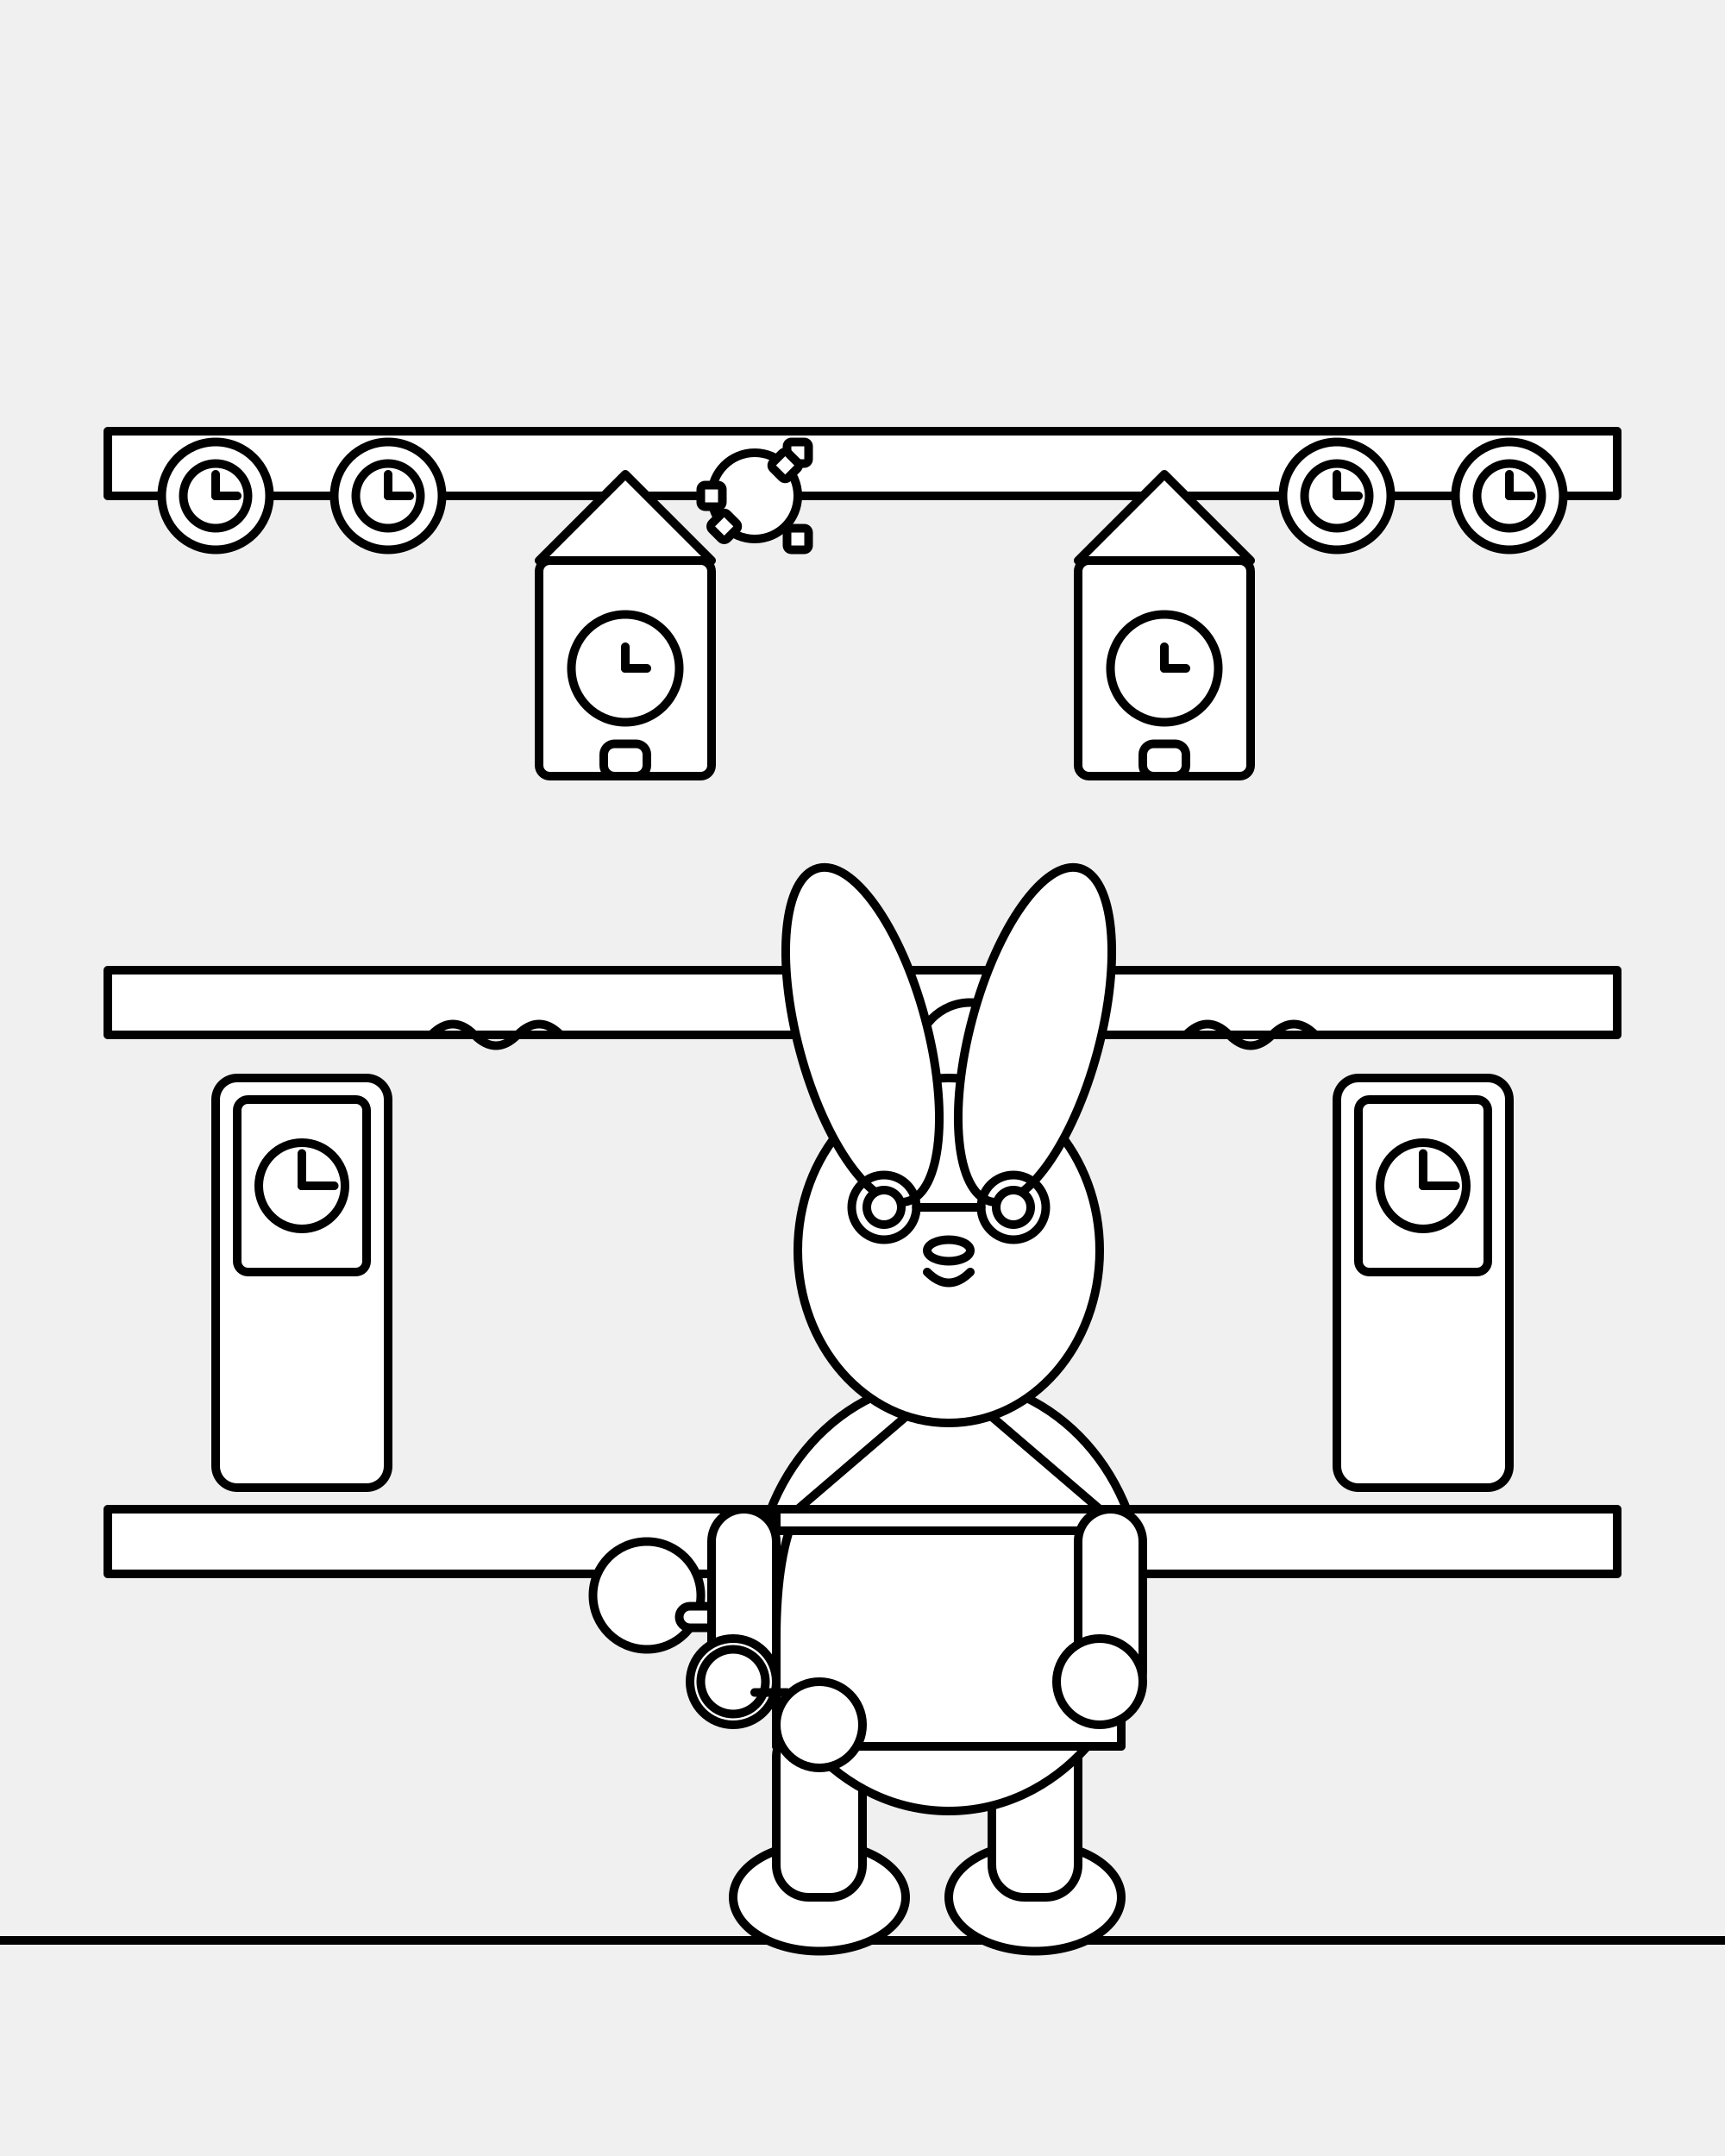
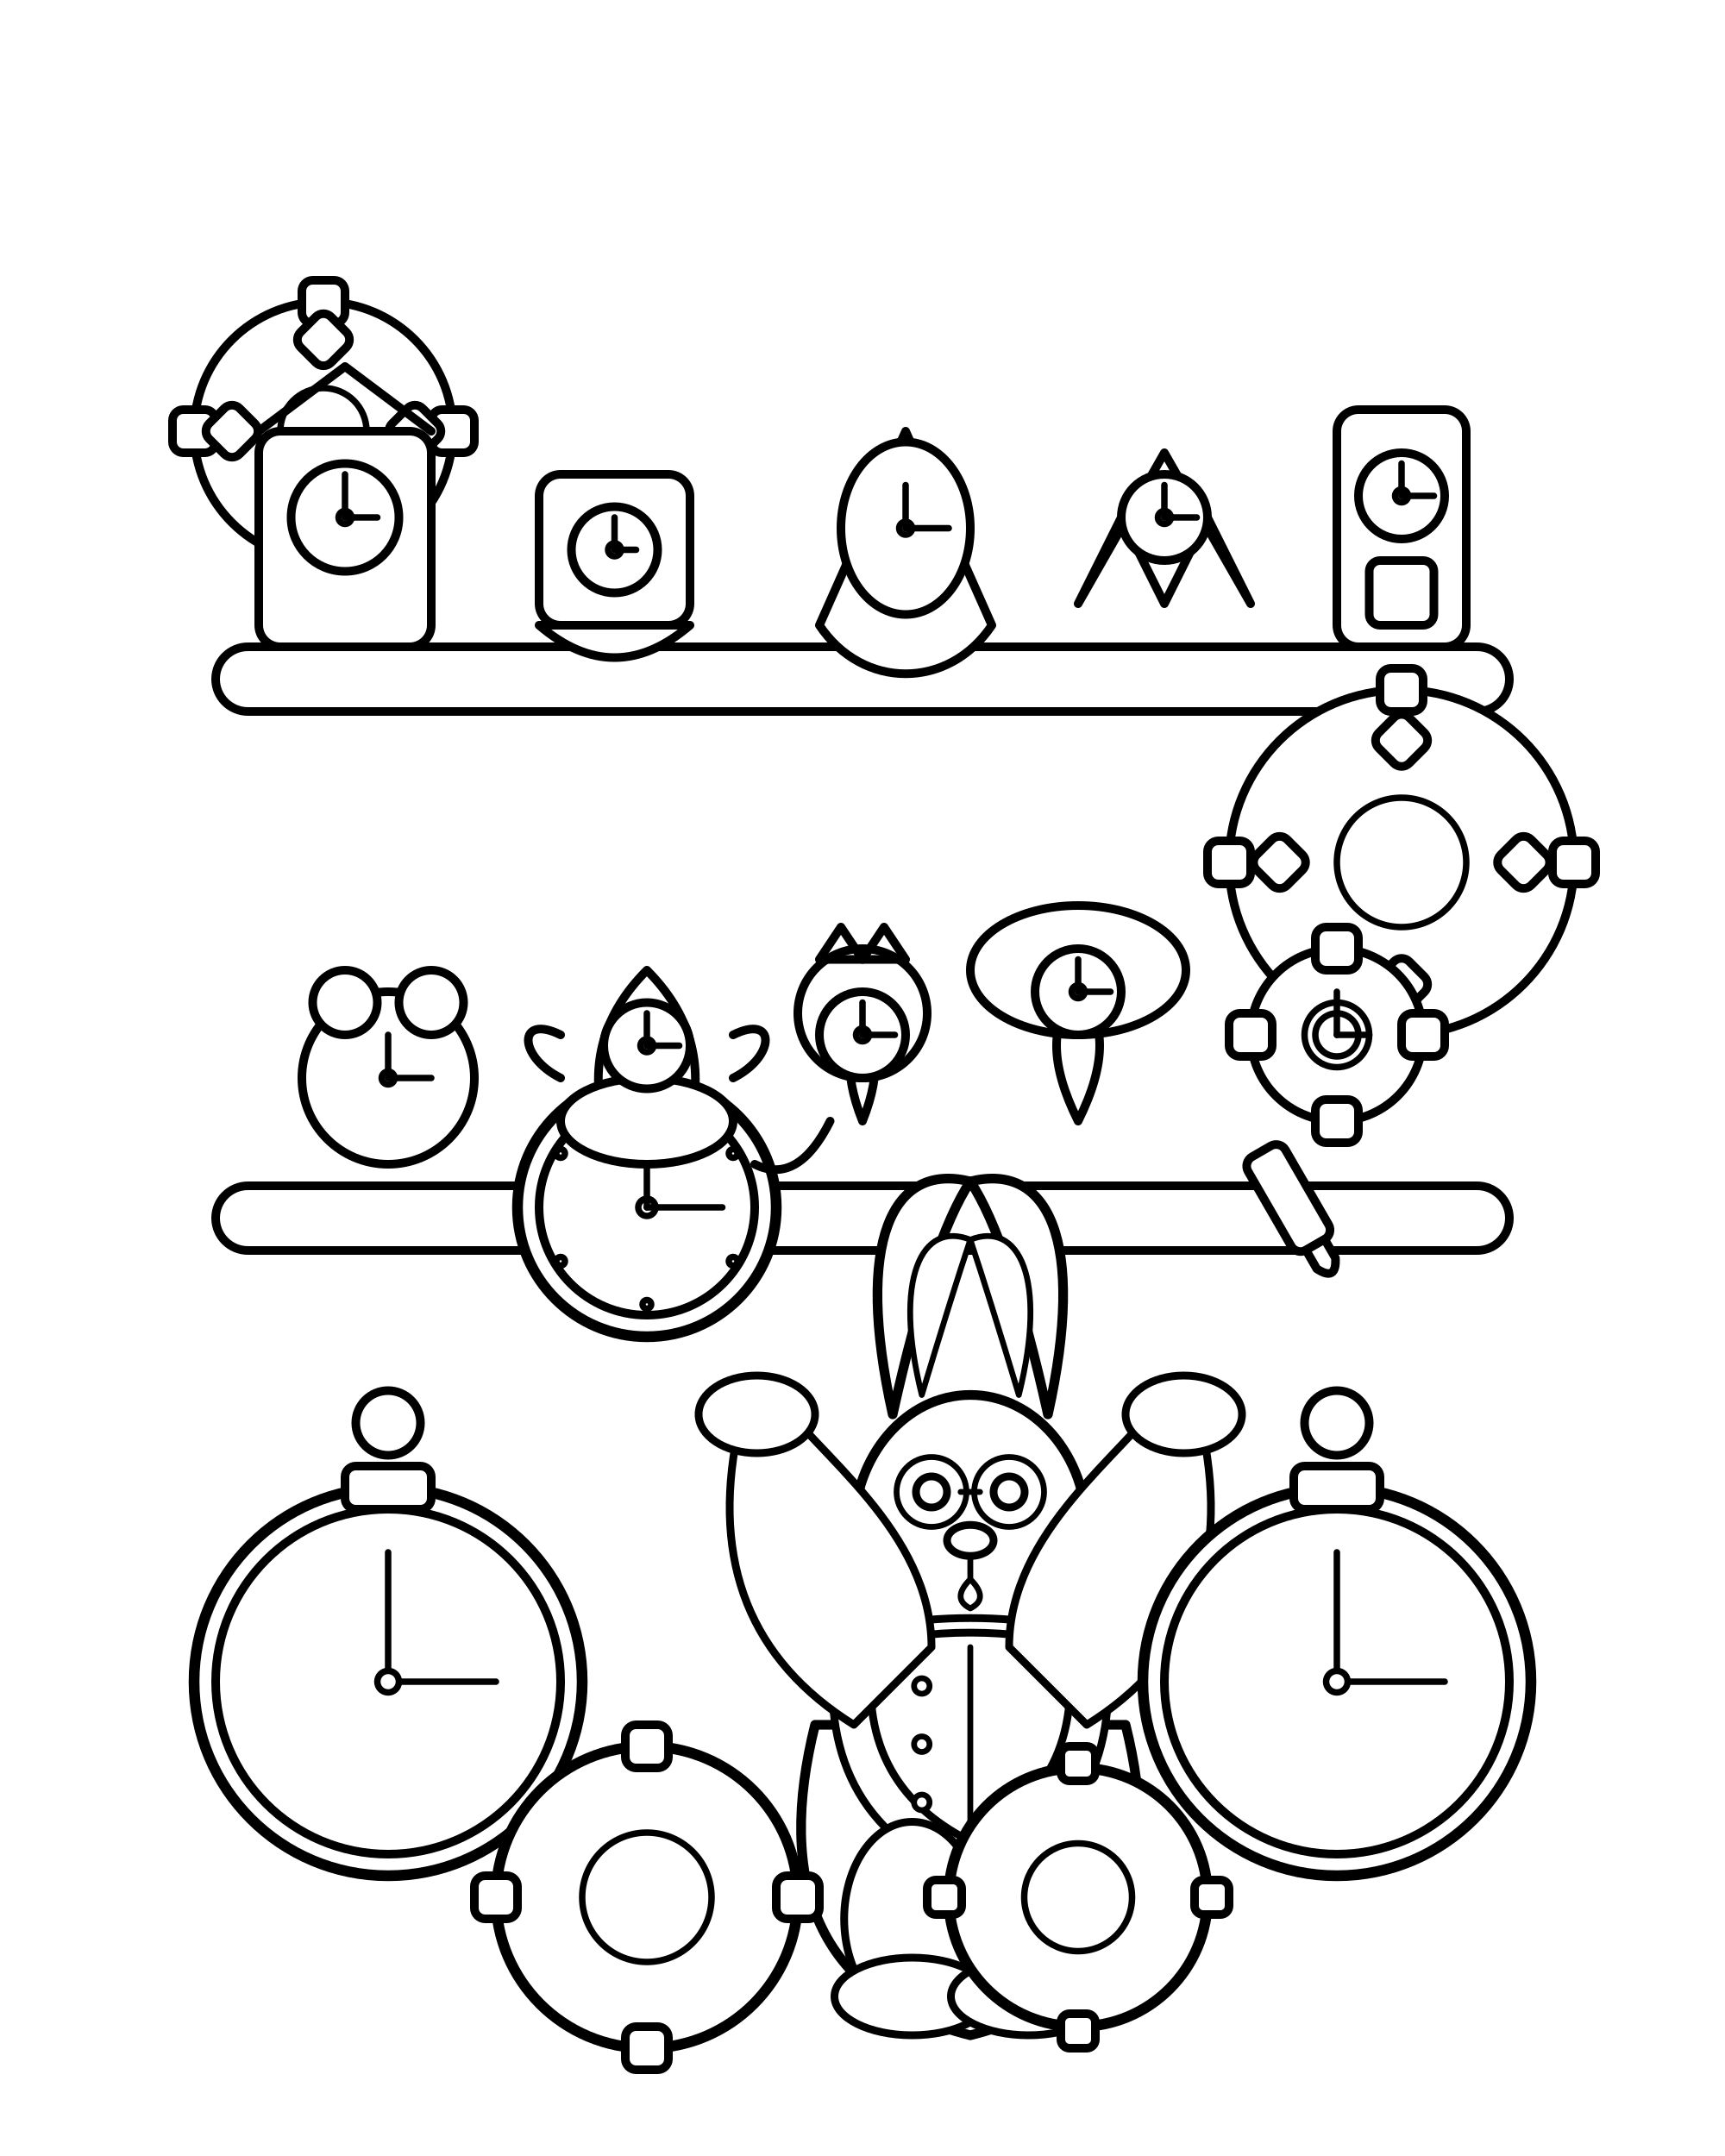
<svg xmlns="http://www.w3.org/2000/svg" viewBox="0 0 800 1000">
  <defs>
-     <style>
+     <style type="text/css">
+       .thick-border {
+         stroke: black;
+         stroke-width: 5;
+         fill: white;
+         stroke-linecap: round;
+         stroke-linejoin: round;
+       }
      .outline {
        stroke: black;
        stroke-width: 4;
        fill: white;
        stroke-linecap: round;
        stroke-linejoin: round;
      }
-       .fill-none {
+       .thin-outline {
+         stroke: black;
+         stroke-width: 3;
+         fill: white;
+         stroke-linecap: round;
+         stroke-linejoin: round;
+       }
+       .no-fill {
        fill: none;
      }
    </style>
  </defs>
-   <line x1="0" y1="900" x2="800" y2="900" class="outline fill-none" stroke-width="5" />
-   <g id="shelves">
-     <rect x="50" y="200" width="700" height="30" class="outline" />
-     <rect x="50" y="450" width="700" height="30" class="outline" />
-     <rect x="50" y="700" width="700" height="30" class="outline" />
-   </g>
-   <g id="clocks">
-     <rect x="100" y="500" width="80" height="190" rx="10" ry="10" class="outline" />
-     <rect x="110" y="510" width="60" height="80" rx="5" ry="5" class="outline" />
-     <circle cx="140" cy="550" r="20" class="outline fill-none" />
-     <line x1="140" y1="550" x2="140" y2="535" class="outline fill-none" stroke-width="3" />
-     <line x1="140" y1="550" x2="155" y2="550" class="outline fill-none" stroke-width="3" />
-     <rect x="620" y="500" width="80" height="190" rx="10" ry="10" class="outline" />
-     <rect x="630" y="510" width="60" height="80" rx="5" ry="5" class="outline" />
-     <circle cx="660" cy="550" r="20" class="outline fill-none" />
-     <line x1="660" y1="550" x2="660" y2="535" class="outline fill-none" stroke-width="3" />
-     <line x1="660" y1="550" x2="675" y2="550" class="outline fill-none" stroke-width="3" />
-     <g transform="translate(250, 260)">
-       <rect x="0" y="0" width="80" height="100" rx="5" ry="5" class="outline" />
-       <path d="M0 0 L40 -40 L80 0 Z" class="outline" />
-       <circle cx="40" cy="50" r="25" class="outline fill-none" />
-       <line x1="40" y1="50" x2="40" y2="40" class="outline fill-none" stroke-width="3" />
-       <line x1="40" y1="50" x2="50" y2="50" class="outline fill-none" stroke-width="3" />
-       <rect x="30" y="85" width="20" height="15" rx="5" ry="5" class="outline" />
-     </g>
-     <g transform="translate(500, 260)">
-       <rect x="0" y="0" width="80" height="100" rx="5" ry="5" class="outline" />
-       <path d="M0 0 L40 -40 L80 0 Z" class="outline" />
-       <circle cx="40" cy="50" r="25" class="outline fill-none" />
-       <line x1="40" y1="50" x2="40" y2="40" class="outline fill-none" stroke-width="3" />
-       <line x1="40" y1="50" x2="50" y2="50" class="outline fill-none" stroke-width="3" />
-       <rect x="30" y="85" width="20" height="15" rx="5" ry="5" class="outline" />
-     </g>
-     <circle cx="100" cy="230" r="25" class="outline" />
-     <circle cx="100" cy="230" r="15" class="outline fill-none" />
-     <line x1="100" y1="230" x2="100" y2="220" class="outline fill-none" stroke-width="2" />
-     <line x1="100" y1="230" x2="110" y2="230" class="outline fill-none" stroke-width="2" />
-     <circle cx="180" cy="230" r="25" class="outline" />
-     <circle cx="180" cy="230" r="15" class="outline fill-none" />
-     <line x1="180" y1="230" x2="180" y2="220" class="outline fill-none" stroke-width="2" />
-     <line x1="180" y1="230" x2="190" y2="230" class="outline fill-none" stroke-width="2" />
-     <circle cx="620" cy="230" r="25" class="outline" />
-     <circle cx="620" cy="230" r="15" class="outline fill-none" />
-     <line x1="620" y1="230" x2="620" y2="220" class="outline fill-none" stroke-width="2" />
-     <line x1="620" y1="230" x2="630" y2="230" class="outline fill-none" stroke-width="2" />
-     <circle cx="700" cy="230" r="25" class="outline" />
-     <circle cx="700" cy="230" r="15" class="outline fill-none" />
-     <line x1="700" y1="230" x2="700" y2="220" class="outline fill-none" stroke-width="2" />
-     <line x1="700" y1="230" x2="710" y2="230" class="outline fill-none" stroke-width="2" />
-   </g>
-   <g id="gadgets">
-     <g transform="translate(350,230)">
-       <circle cx="0" cy="0" r="20" class="outline" />
-       <rect x="-25" y="-5" width="10" height="10" rx="2" ry="2" class="outline" />
-       <rect x="15" y="-25" width="10" height="10" rx="2" ry="2" class="outline" />
-       <rect x="15" y="15" width="10" height="10" rx="2" ry="2" class="outline" />
-       <rect x="-5" y="15" width="10" height="10" rx="2" ry="2" class="outline" transform="rotate(45 0 0)" />
-       <rect x="-5" y="-25" width="10" height="10" rx="2" ry="2" class="outline" transform="rotate(45 0 0)" />
-     </g>
-     <g transform="translate(450,490)">
-       <circle cx="0" cy="0" r="25" class="outline" />
-       <rect x="-30" y="-5" width="10" height="10" rx="2" ry="2" class="outline" />
-       <rect x="20" y="-30" width="10" height="10" rx="2" ry="2" class="outline" />
-       <rect x="20" y="20" width="10" height="10" rx="2" ry="2" class="outline" />
-       <rect x="-5" y="20" width="10" height="10" rx="2" ry="2" class="outline" transform="rotate(45 0 0)" />
-       <rect x="-5" y="-30" width="10" height="10" rx="2" ry="2" class="outline" transform="rotate(45 0 0)" />
-     </g>
-     <path d="M200 480 Q210 470, 220 480 Q230 490, 240 480 Q250 470, 260 480" class="outline fill-none" stroke-width="3" />
-     <path d="M550 480 Q560 470, 570 480 Q580 490, 590 480 Q600 470, 610 480" class="outline fill-none" stroke-width="3" />
-     <circle cx="300" cy="740" r="25" class="outline" />
-     <rect x="315" y="745" width="40" height="10" rx="5" ry="5" class="outline" />
-     <rect x="400" y="730" width="50" height="10" rx="3" ry="3" class="outline" />
-     <line x1="450" y1="735" x2="465" y2="735" class="outline fill-none" stroke-width="3" />
-   </g>
-   <g id="rabbit-character">
-     <ellipse cx="380" cy="880" rx="40" ry="25" class="outline" />
-     <ellipse cx="480" cy="880" rx="40" ry="25" class="outline" />
-     <rect x="360" y="800" width="40" height="80" rx="15" ry="15" class="outline" />
-     <rect x="460" y="800" width="40" height="80" rx="15" ry="15" class="outline" />
-     <ellipse cx="440" cy="740" rx="90" ry="100" class="outline" />
-     <path d="M440 640 L370 700 V800 H510 V700 L440 640 Z" class="outline" />
-     <circle cx="440" cy="720" r="5" class="outline" />
-     <circle cx="440" cy="750" r="5" class="outline" />
-     <path d="M370 700 Q360 720, 360 760 L360 810 H520 L520 760 Q520 720, 510 700 Z" class="outline" />
-     <rect x="360" y="700" width="160" height="10" class="outline" fill="white" />
-     <rect x="330" y="700" width="30" height="90" rx="15" ry="15" class="outline" />
-     <rect x="500" y="700" width="30" height="90" rx="15" ry="15" class="outline" />
-     <circle cx="340" cy="780" r="20" class="outline" />
-     <circle cx="510" cy="780" r="20" class="outline" />
-     <ellipse cx="440" cy="580" rx="70" ry="80" class="outline" />
-     <ellipse cx="400" cy="480" rx="30" ry="80" transform="rotate(-15 400 480)" class="outline" />
-     <ellipse cx="480" cy="480" rx="30" ry="80" transform="rotate(15 480 480)" class="outline" />
-     <circle cx="410" cy="560" r="8" class="outline" />
-     <circle cx="470" cy="560" r="8" class="outline" />
-     <path d="M430 590 Q440 600, 450 590" class="outline fill-none" stroke-width="3" />
-     <ellipse cx="440" cy="580" rx="10" ry="5" class="outline" />
-     <circle cx="410" cy="560" r="15" class="outline fill-none" stroke-width="3" />
-     <circle cx="470" cy="560" r="15" class="outline fill-none" stroke-width="3" />
-     <line x1="425" y1="560" x2="455" y2="560" class="outline fill-none" stroke-width="3" />
-     <circle cx="380" cy="800" r="20" class="outline" />
-     <circle cx="340" cy="780" r="15" class="outline" />
-     <line x1="350" y1="785" x2="365" y2="785" class="outline fill-none" stroke-width="3" />
+   <rect x="0" y="0" width="800" height="1000" fill="white" />
+   <g>
+     <g id="shop-background">
+       <rect x="100" y="300" width="600" height="30" rx="15" ry="15" class="outline" />
+       <rect x="100" y="550" width="600" height="30" rx="15" ry="15" class="outline" />
+       <g transform="translate(150,200)">
+         <circle cx="0" cy="0" r="60" class="outline" />
+         <circle cx="0" cy="0" r="20" class="thin-outline" />
+         <rect x="-10" y="-70" width="20" height="20" rx="5" ry="5" class="outline" />
+         <rect x="-70" y="-10" width="20" height="20" rx="5" ry="5" class="outline" />
+         <rect x="50" y="-10" width="20" height="20" rx="5" ry="5" class="outline" />
+         <rect x="-10" y="50" width="20" height="20" rx="5" ry="5" class="outline" />
+         <rect x="-40" y="-40" width="20" height="20" rx="5" ry="5" transform="rotate(45)" class="outline" />
+         <rect x="20" y="-40" width="20" height="20" rx="5" ry="5" transform="rotate(45)" class="outline" />
+         <rect x="20" y="20" width="20" height="20" rx="5" ry="5" transform="rotate(45)" class="outline" />
+         <rect x="-40" y="20" width="20" height="20" rx="5" ry="5" transform="rotate(45)" class="outline" />
+       </g>
+       <g transform="translate(650,400)">
+         <circle cx="0" cy="0" r="80" class="outline" />
+         <circle cx="0" cy="0" r="30" class="thin-outline" />
+         <rect x="-10" y="-90" width="20" height="20" rx="5" ry="5" class="outline" />
+         <rect x="-90" y="-10" width="20" height="20" rx="5" ry="5" class="outline" />
+         <rect x="70" y="-10" width="20" height="20" rx="5" ry="5" class="outline" />
+         <rect x="-10" y="70" width="20" height="20" rx="5" ry="5" class="outline" />
+         <rect x="-50" y="-50" width="20" height="20" rx="5" ry="5" transform="rotate(45)" class="outline" />
+         <rect x="30" y="-50" width="20" height="20" rx="5" ry="5" transform="rotate(45)" class="outline" />
+         <rect x="30" y="30" width="20" height="20" rx="5" ry="5" transform="rotate(45)" class="outline" />
+         <rect x="-50" y="30" width="20" height="20" rx="5" ry="5" transform="rotate(45)" class="outline" />
+       </g>
+     </g>
+     <g id="rabbit-clockmaker" transform="translate(450, 800) scale(0.9)">
+       <path d="M-80 0 C -100 80 -80 140 0 160 C 80 140 100 80 80 0 Z" class="thick-border" />
+       <ellipse cx="0" cy="-100" rx="60" ry="70" class="thick-border" />
+       <path d="M-40 -160 C -60 -250 -40 -290 0 -280 Q -20 -250 -40 -160 Z" class="thick-border" />
+       <path d="M-25 -170 C -40 -230 -25 -260 0 -250 Q -10 -220 -25 -170 Z" class="thin-outline" />
+       <path d="M40 -160 C 60 -250 40 -290 0 -280 Q 20 -250 40 -160 Z" class="thick-border" />
+       <path d="M25 -170 C 40 -230 25 -260 0 -250 Q 10 -220 25 -170 Z" class="thin-outline" />
+       <circle cx="-20" cy="-120" r="8" class="outline" />
+       <circle cx="20" cy="-120" r="8" class="outline" />
+       <ellipse cx="0" cy="-95" rx="12" ry="8" class="outline" />
+       <path d="M0 -85 V -75 Q 10 -65 0 -60 Q -10 -65 0 -75" class="thin-outline" />
+       <circle cx="-20" cy="-120" r="18" class="thin-outline no-fill" />
+       <circle cx="20" cy="-120" r="18" class="thin-outline no-fill" />
+       <line x1="-5" y1="-120" x2="5" y2="-120" class="thin-outline" />
+       <path d="M-70 -40 Q -80 50 0 80 Q 80 50 70 -40 C 50 -60 -50 -60 -70 -40 Z" class="outline" />
+       <path d="M-50 -40 Q -60 30 0 60 Q 60 30 50 -40 C 30 -50 -30 -50 -50 -40 Z" class="outline" />
+       <line x1="0" y1="-40" x2="0" y2="60" class="thin-outline" />
+       <circle cx="-25" cy="-20" r="4" class="thin-outline" />
+       <circle cx="-25" cy="10" r="4" class="thin-outline" />
+       <circle cx="-25" cy="40" r="4" class="thin-outline" />
+       <path d="M-60 0 Q -140 -50 -120 -150 L -100 -170 C -80 -140 -20 -100 -20 -40 Z" class="outline" />
+       <ellipse cx="-110" cy="-160" rx="30" ry="20" class="outline" />
+       <path d="M60 0 Q 140 -50 120 -150 L 100 -170 C 80 -140 20 -100 20 -40 Z" class="outline" />
+       <ellipse cx="110" cy="-160" rx="30" ry="20" class="outline" />
+       <ellipse cx="-30" cy="100" rx="35" ry="50" class="outline" />
+       <ellipse cx="30" cy="100" rx="35" ry="50" class="outline" />
+       <ellipse cx="-30" cy="140" rx="40" ry="20" class="outline" />
+       <ellipse cx="30" cy="140" rx="40" ry="20" class="outline" />
+     </g>
+     <g id="inspected-clock" transform="translate(300, 560)">
+       <circle cx="0" cy="0" r="60" class="thick-border" />
+       <circle cx="0" cy="0" r="50" class="outline" />
+       <circle cx="0" cy="0" r="4" class="thin-outline" />
+       <line x1="0" y1="0" x2="0" y2="-40" class="thin-outline" />
+       <line x1="0" y1="0" x2="35" y2="0" class="thin-outline" />
+       <circle cx="0" cy="-45" r="2" class="thin-outline" />
+       <circle cx="40" cy="-25" r="2" class="thin-outline" />
+       <circle cx="40" cy="25" r="2" class="thin-outline" />
+       <circle cx="0" cy="45" r="2" class="thin-outline" />
+       <circle cx="-40" cy="25" r="2" class="thin-outline" />
+       <circle cx="-40" cy="-25" r="2" class="thin-outline" />
+       <rect x="-15" y="-70" width="30" height="15" rx="5" ry="5" class="outline" />
+     </g>
+     <g id="rabbit-tool" transform="translate(600, 560) rotate(-30)">
+       <rect x="-10" y="-30" width="20" height="50" rx="5" ry="5" class="outline" />
+       <path d="M-5 20 L-5 30 Q 0 40 5 30 L5 20 Z" class="outline" />
+     </g>
+     <g id="whimsical-elements">
+       <g transform="translate(180, 780)">
+         <circle cx="0" cy="0" r="90" class="thick-border" />
+         <circle cx="0" cy="0" r="80" class="outline" />
+         <line x1="0" y1="0" x2="0" y2="-60" class="thin-outline" />
+         <line x1="0" y1="0" x2="50" y2="0" class="thin-outline" />
+         <circle cx="0" cy="0" r="5" class="thin-outline" />
+         <rect x="-20" y="-100" width="40" height="20" rx="5" ry="5" class="outline" />
+         <circle cx="0" cy="-120" r="15" class="outline" />
+       </g>
+       <g transform="translate(620, 780)">
+         <circle cx="0" cy="0" r="90" class="thick-border" />
+         <circle cx="0" cy="0" r="80" class="outline" />
+         <line x1="0" y1="0" x2="0" y2="-60" class="thin-outline" />
+         <line x1="0" y1="0" x2="50" y2="0" class="thin-outline" />
+         <circle cx="0" cy="0" r="5" class="thin-outline" />
+         <rect x="-20" y="-100" width="40" height="20" rx="5" ry="5" class="outline" />
+         <circle cx="0" cy="-120" r="15" class="outline" />
+       </g>
+       <g transform="translate(300, 880)">
+         <circle cx="0" cy="0" r="70" class="thick-border" />
+         <circle cx="0" cy="0" r="30" class="thin-outline" />
+         <rect x="-10" y="-80" width="20" height="20" rx="5" ry="5" class="outline" />
+         <rect x="-80" y="-10" width="20" height="20" rx="5" ry="5" class="outline" />
+         <rect x="60" y="-10" width="20" height="20" rx="5" ry="5" class="outline" />
+         <rect x="-10" y="60" width="20" height="20" rx="5" ry="5" class="outline" />
+       </g>
+       <g transform="translate(500, 880)">
+         <circle cx="0" cy="0" r="60" class="thick-border" />
+         <circle cx="0" cy="0" r="25" class="thin-outline" />
+         <rect x="-8" y="-70" width="16" height="16" rx="4" ry="4" class="outline" />
+         <rect x="-70" y="-8" width="16" height="16" rx="4" ry="4" class="outline" />
+         <rect x="54" y="-8" width="16" height="16" rx="4" ry="4" class="outline" />
+         <rect x="-8" y="54" width="16" height="16" rx="4" ry="4" class="outline" />
+       </g>
+     </g>
+     <g id="shelf-clocks">
+       <rect x="120" y="200" width="80" height="100" rx="10" ry="10" class="outline" />
+       <path d="M120 200 L160 170 L200 200" class="outline no-fill" />
+       <circle cx="160" cy="240" r="25" class="outline" />
+       <circle cx="160" cy="240" r="3" class="thin-outline" />
+       <line x1="160" y1="240" x2="160" y2="220" class="thin-outline" />
+       <line x1="160" y1="240" x2="175" y2="240" class="thin-outline" />
+       <rect x="250" y="220" width="70" height="70" rx="10" ry="10" class="outline" />
+       <path d="M250 290 Q 285 320 320 290 Z" class="outline" />
+       <circle cx="285" cy="255" r="20" class="outline" />
+       <circle cx="285" cy="255" r="3" class="thin-outline" />
+       <line x1="285" y1="255" x2="285" y2="240" class="thin-outline" />
+       <line x1="285" y1="255" x2="295" y2="255" class="thin-outline" />
+       <path d="M380 290 L420 200 L460 290 C 440 320 400 320 380 290 Z" class="outline" />
+       <ellipse cx="420" cy="245" rx="30" ry="40" class="outline" />
+       <circle cx="420" cy="245" r="3" class="thin-outline" />
+       <line x1="420" y1="245" x2="420" y2="225" class="thin-outline" />
+       <line x1="420" y1="245" x2="440" y2="245" class="thin-outline" />
+       <path d="M500 280 L520 240 L540 280 L560 240 L580 280 L540 210 Z" class="outline" />
+       <circle cx="540" cy="240" r="20" class="outline" />
+       <circle cx="540" cy="240" r="3" class="thin-outline" />
+       <line x1="540" y1="240" x2="540" y2="225" class="thin-outline" />
+       <line x1="540" y1="240" x2="555" y2="240" class="thin-outline" />
+       <rect x="620" y="190" width="60" height="110" rx="10" ry="10" class="outline" />
+       <circle cx="650" cy="230" r="20" class="outline" />
+       <circle cx="650" cy="230" r="3" class="thin-outline" />
+       <line x1="650" y1="230" x2="650" y2="215" class="thin-outline" />
+       <line x1="650" y1="230" x2="665" y2="230" class="thin-outline" />
+       <rect x="635" y="260" width="30" height="30" rx="5" ry="5" class="outline" />
+       <circle cx="180" cy="500" r="40" class="outline" />
+       <circle cx="180" cy="500" r="3" class="thin-outline" />
+       <line x1="180" y1="500" x2="180" y2="480" class="thin-outline" />
+       <line x1="180" y1="500" x2="200" y2="500" class="thin-outline" />
+       <circle cx="160" cy="465" r="15" class="outline" />
+       <circle cx="200" cy="465" r="15" class="outline" />
+       <path d="M280 520 Q 270 480 300 450 Q 330 480 320 520 Z" class="outline" />
+       <ellipse cx="300" cy="520" rx="40" ry="20" class="outline" />
+       <circle cx="300" cy="485" r="20" class="outline" />
+       <circle cx="300" cy="485" r="3" class="thin-outline" />
+       <line x1="300" y1="485" x2="300" y2="470" class="thin-outline" />
+       <line x1="300" y1="485" x2="315" y2="485" class="thin-outline" />
+       <path d="M260 480 C 240 470 240 490 260 500" class="outline no-fill" />
+       <path d="M340 480 C 360 470 360 490 340 500" class="outline no-fill" />
+       <path d="M400 520 C 380 470 420 470 400 520 Z" class="outline" />
+       <circle cx="400" cy="470" r="30" class="outline" />
+       <path d="M380 445 L390 430 L400 445 Z" class="outline no-fill" />
+       <path d="M420 445 L410 430 L400 445 Z" class="outline no-fill" />
+       <circle cx="400" cy="480" r="20" class="outline" />
+       <circle cx="400" cy="480" r="3" class="thin-outline" />
+       <line x1="400" y1="480" x2="400" y2="465" class="thin-outline" />
+       <line x1="400" y1="480" x2="415" y2="480" class="thin-outline" />
+       <path d="M385 520 Q 370 550 350 540" class="outline no-fill" />
+       <path d="M500 520 Q 480 480 500 460 Q 520 480 500 520 Z" class="outline" />
+       <ellipse cx="500" cy="450" rx="50" ry="30" class="outline" />
+       <circle cx="500" cy="460" r="20" class="outline" />
+       <circle cx="500" cy="460" r="3" class="thin-outline" />
+       <line x1="500" y1="460" x2="500" y2="445" class="thin-outline" />
+       <line x1="500" y1="460" x2="515" y2="460" class="thin-outline" />
+       <g transform="translate(620, 480)">
+         <circle cx="0" cy="0" r="40" class="outline" />
+         <circle cx="0" cy="0" r="15" class="thin-outline" />
+         <rect x="-10" y="-50" width="20" height="20" rx="5" ry="5" class="outline" />
+         <rect x="-50" y="-10" width="20" height="20" rx="5" ry="5" class="outline" />
+         <rect x="30" y="-10" width="20" height="20" rx="5" ry="5" class="outline" />
+         <rect x="-10" y="30" width="20" height="20" rx="5" ry="5" class="outline" />
+         <circle cx="0" cy="0" r="10" class="thin-outline" />
+         <line x1="0" y1="0" x2="0" y2="-20" class="thin-outline" />
+         <line x1="0" y1="0" x2="15" y2="0" class="thin-outline" />
+       </g>
+     </g>
  </g>
</svg>
